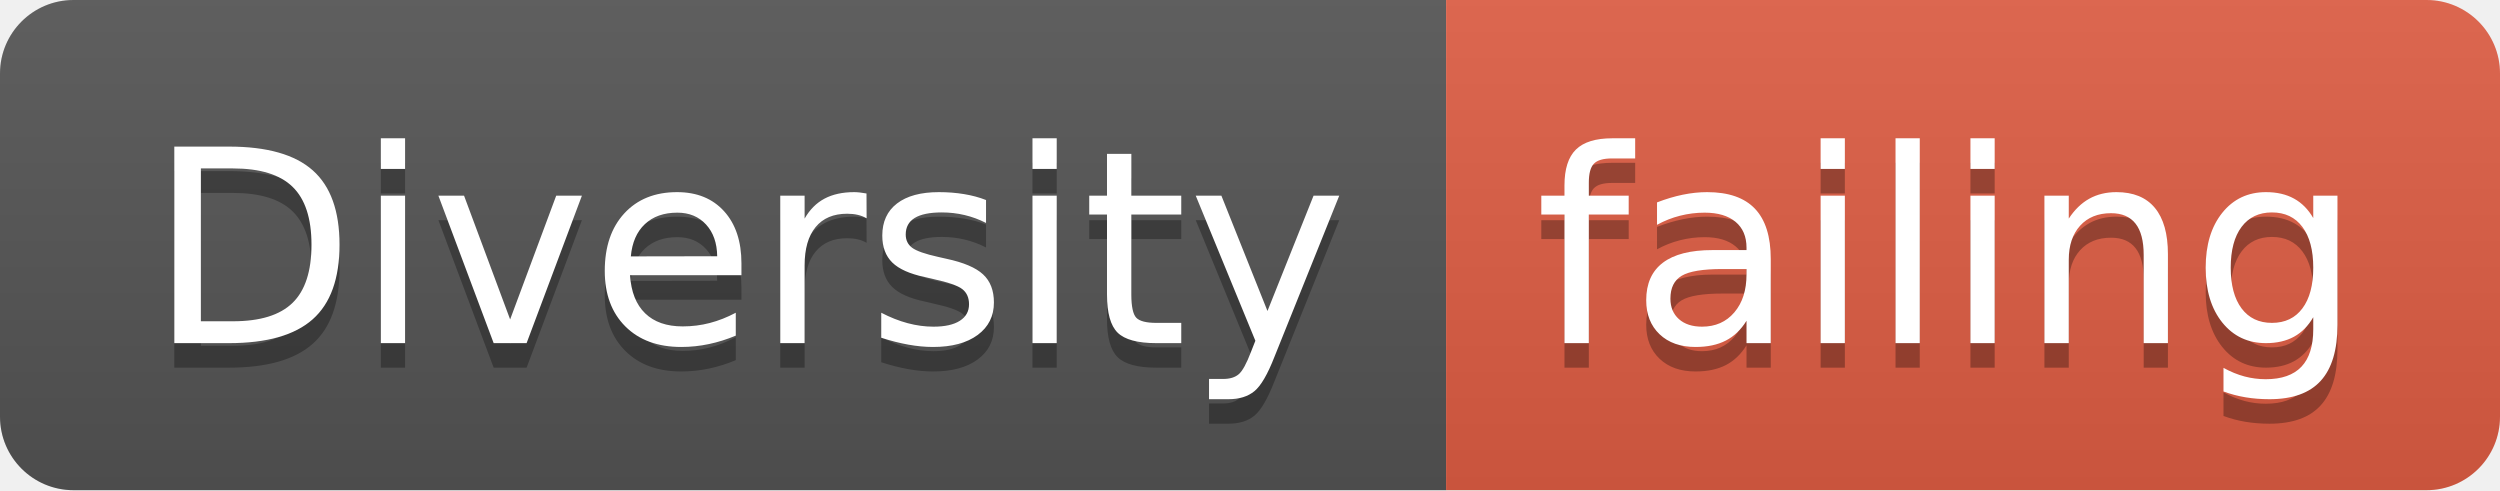
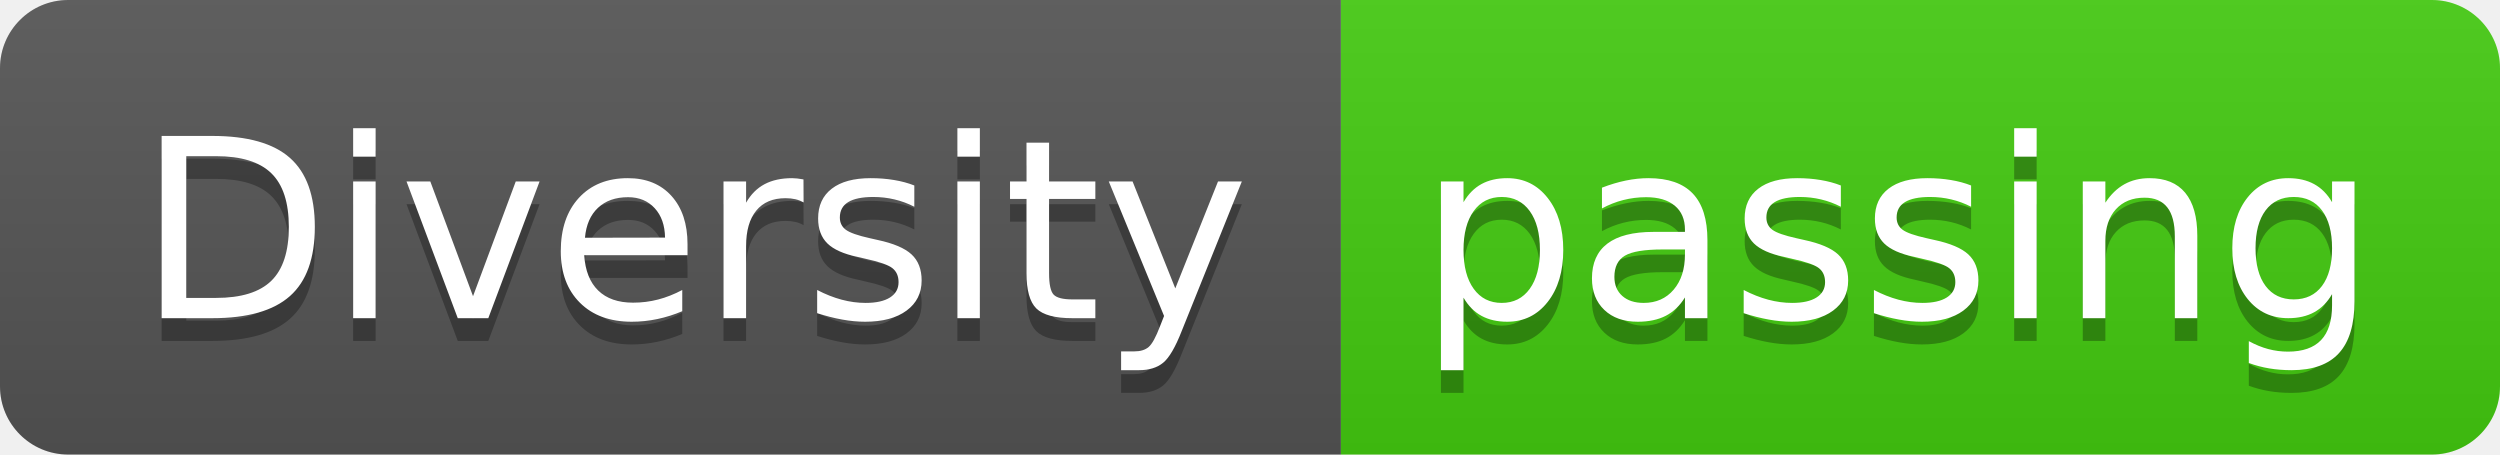
- <svg xmlns="http://www.w3.org/2000/svg" width="102" height="20">
+ <svg xmlns="http://www.w3.org/2000/svg" width="110" height="20">
  <linearGradient id="smooth" x2="0" y2="100%">
    <stop offset="0" stop-color="#bbb" stop-opacity=".1" />
    <stop offset="1" stop-opacity=".1" />
  </linearGradient>
  <clipPath id="round">
-     <rect width="102" height="20" rx="3" fill="#fff" />
+     <rect width="110" height="20" rx="3" fill="#fff" />
  </clipPath>
  <g clip-path="url(#round)">
    <rect width="59" height="20" fill="#555" />
-     <rect x="59" width="43" height="20" fill="#e05d44" />
-     <rect width="102" height="20" fill="url(#smooth)" />
+     <rect x="59" width="51" height="20" fill="#4c1" />
+     <rect width="110" height="20" fill="url(#smooth)" />
  </g>
  <g fill="#fff" text-anchor="middle" font-family="DejaVu Sans,Verdana,Geneva,sans-serif" font-size="110">
    <text x="305" y="150" fill="#010101" fill-opacity=".3" transform="scale(0.1)" textLength="490" lengthAdjust="spacing">Diversity</text>
    <text x="305" y="140" transform="scale(0.1)" textLength="490" lengthAdjust="spacing">Diversity</text>
-     <text x="795" y="150" fill="#010101" fill-opacity=".3" transform="scale(0.1)" textLength="330" lengthAdjust="spacing">failing</text>
-     <text x="795" y="140" transform="scale(0.1)" textLength="330" lengthAdjust="spacing">failing</text>
+     <text x="835" y="150" fill="#010101" fill-opacity=".3" transform="scale(0.1)" textLength="410" lengthAdjust="spacing">passing</text>
+     <text x="835" y="140" transform="scale(0.1)" textLength="410" lengthAdjust="spacing">passing</text>
  </g>
</svg>
